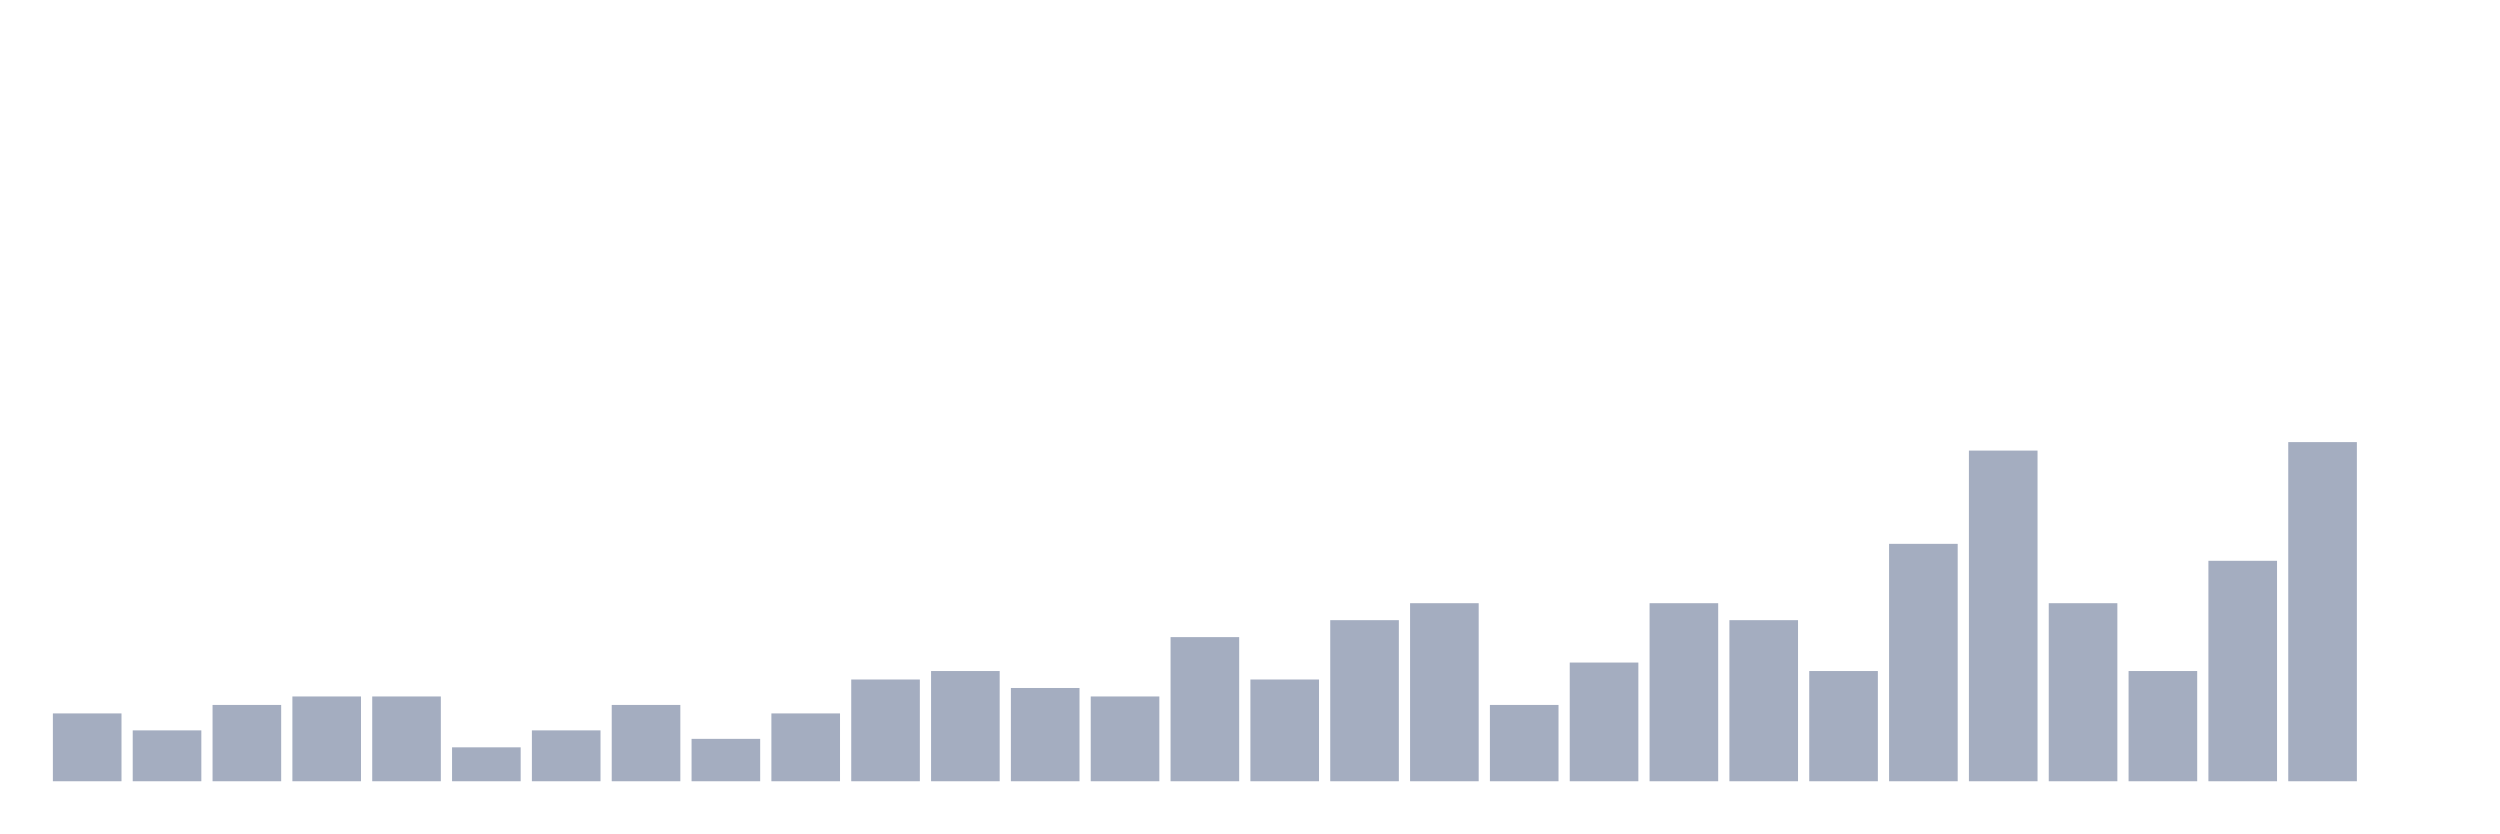
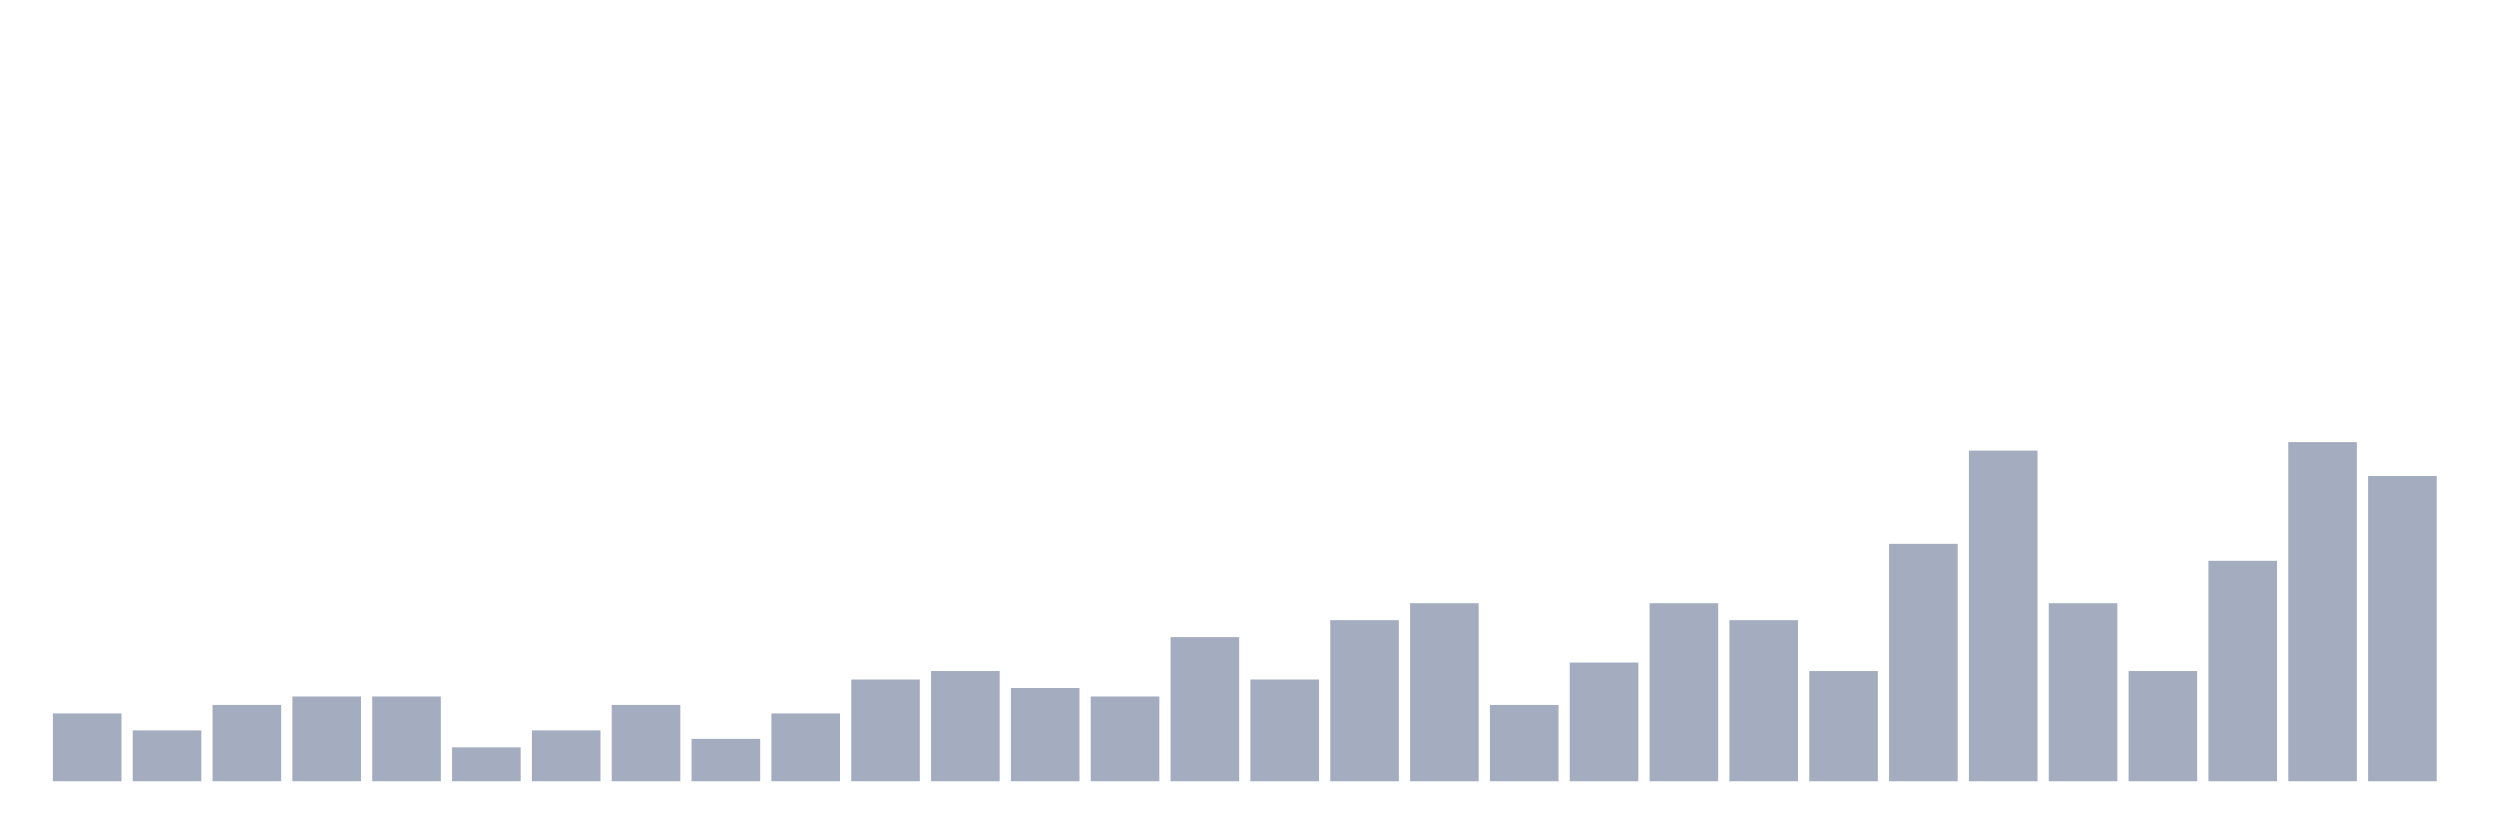
<svg xmlns="http://www.w3.org/2000/svg" viewBox="0 0 480 160">
  <g transform="translate(10,10)">
    <rect class="bar" x="0.153" width="13.175" y="126.977" height="13.023" fill="rgb(164,173,192)" />
    <rect class="bar" x="15.482" width="13.175" y="130.233" height="9.767" fill="rgb(164,173,192)" />
    <rect class="bar" x="30.81" width="13.175" y="125.349" height="14.651" fill="rgb(164,173,192)" />
    <rect class="bar" x="46.138" width="13.175" y="123.721" height="16.279" fill="rgb(164,173,192)" />
    <rect class="bar" x="61.466" width="13.175" y="123.721" height="16.279" fill="rgb(164,173,192)" />
    <rect class="bar" x="76.794" width="13.175" y="133.488" height="6.512" fill="rgb(164,173,192)" />
    <rect class="bar" x="92.123" width="13.175" y="130.233" height="9.767" fill="rgb(164,173,192)" />
    <rect class="bar" x="107.451" width="13.175" y="125.349" height="14.651" fill="rgb(164,173,192)" />
    <rect class="bar" x="122.779" width="13.175" y="131.86" height="8.14" fill="rgb(164,173,192)" />
    <rect class="bar" x="138.107" width="13.175" y="126.977" height="13.023" fill="rgb(164,173,192)" />
    <rect class="bar" x="153.436" width="13.175" y="120.465" height="19.535" fill="rgb(164,173,192)" />
    <rect class="bar" x="168.764" width="13.175" y="118.837" height="21.163" fill="rgb(164,173,192)" />
    <rect class="bar" x="184.092" width="13.175" y="122.093" height="17.907" fill="rgb(164,173,192)" />
    <rect class="bar" x="199.42" width="13.175" y="123.721" height="16.279" fill="rgb(164,173,192)" />
    <rect class="bar" x="214.748" width="13.175" y="112.326" height="27.674" fill="rgb(164,173,192)" />
    <rect class="bar" x="230.077" width="13.175" y="120.465" height="19.535" fill="rgb(164,173,192)" />
    <rect class="bar" x="245.405" width="13.175" y="109.07" height="30.93" fill="rgb(164,173,192)" />
    <rect class="bar" x="260.733" width="13.175" y="105.814" height="34.186" fill="rgb(164,173,192)" />
    <rect class="bar" x="276.061" width="13.175" y="125.349" height="14.651" fill="rgb(164,173,192)" />
    <rect class="bar" x="291.39" width="13.175" y="117.209" height="22.791" fill="rgb(164,173,192)" />
    <rect class="bar" x="306.718" width="13.175" y="105.814" height="34.186" fill="rgb(164,173,192)" />
    <rect class="bar" x="322.046" width="13.175" y="109.07" height="30.93" fill="rgb(164,173,192)" />
    <rect class="bar" x="337.374" width="13.175" y="118.837" height="21.163" fill="rgb(164,173,192)" />
    <rect class="bar" x="352.702" width="13.175" y="94.419" height="45.581" fill="rgb(164,173,192)" />
    <rect class="bar" x="368.031" width="13.175" y="76.512" height="63.488" fill="rgb(164,173,192)" />
    <rect class="bar" x="383.359" width="13.175" y="105.814" height="34.186" fill="rgb(164,173,192)" />
    <rect class="bar" x="398.687" width="13.175" y="118.837" height="21.163" fill="rgb(164,173,192)" />
    <rect class="bar" x="414.015" width="13.175" y="97.674" height="42.326" fill="rgb(164,173,192)" />
    <rect class="bar" x="429.344" width="13.175" y="74.884" height="65.116" fill="rgb(164,173,192)" />
-     <rect class="bar" x="444.672" width="13.175" y="140" height="0" fill="rgb(164,173,192)" />
+     <rect class="bar" x="444.672" width="13.175" y="81.395" height="58.605" fill="rgb(164,173,192)" />
  </g>
</svg>
